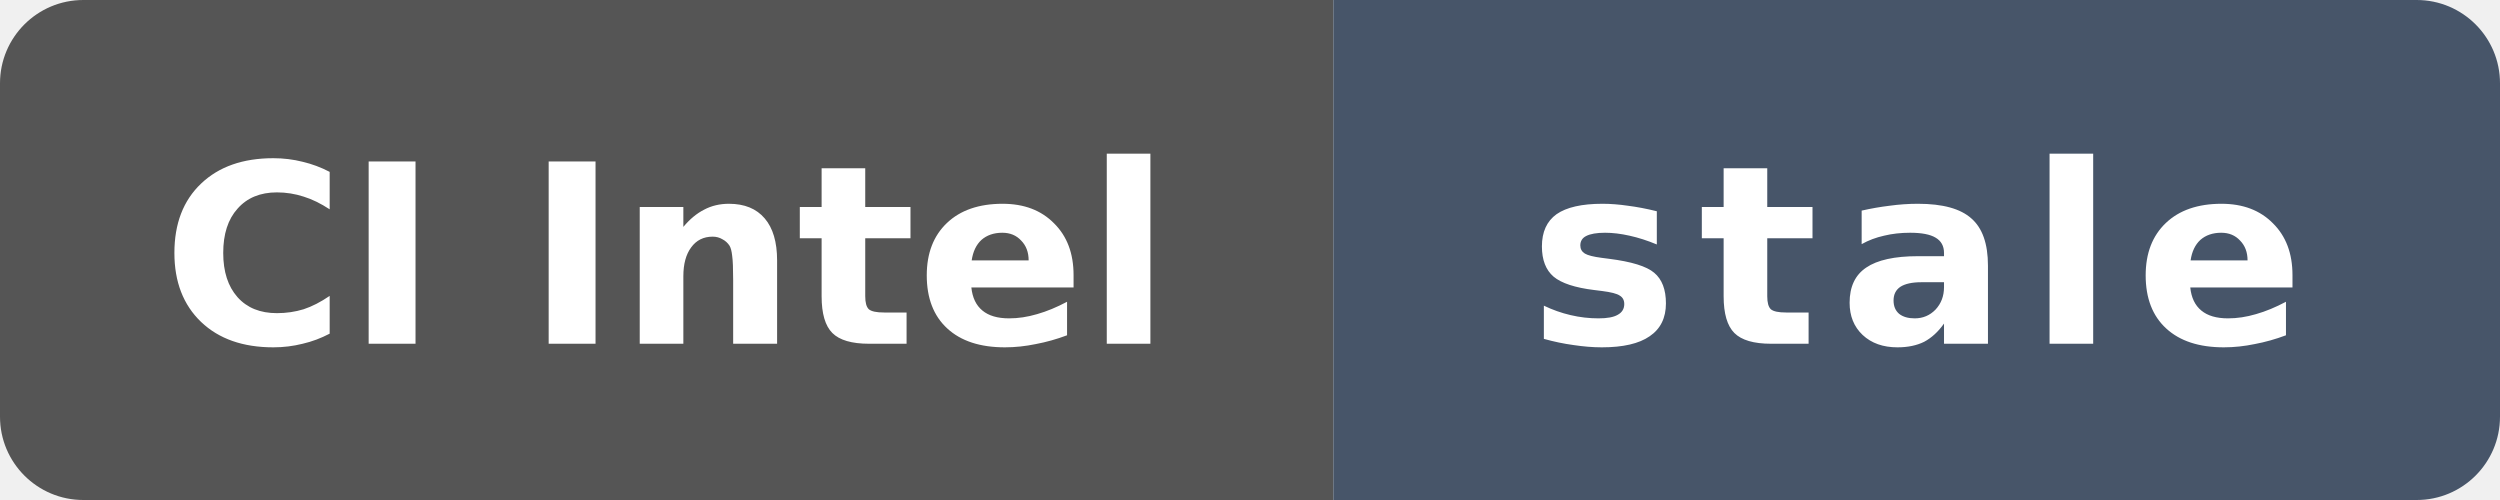
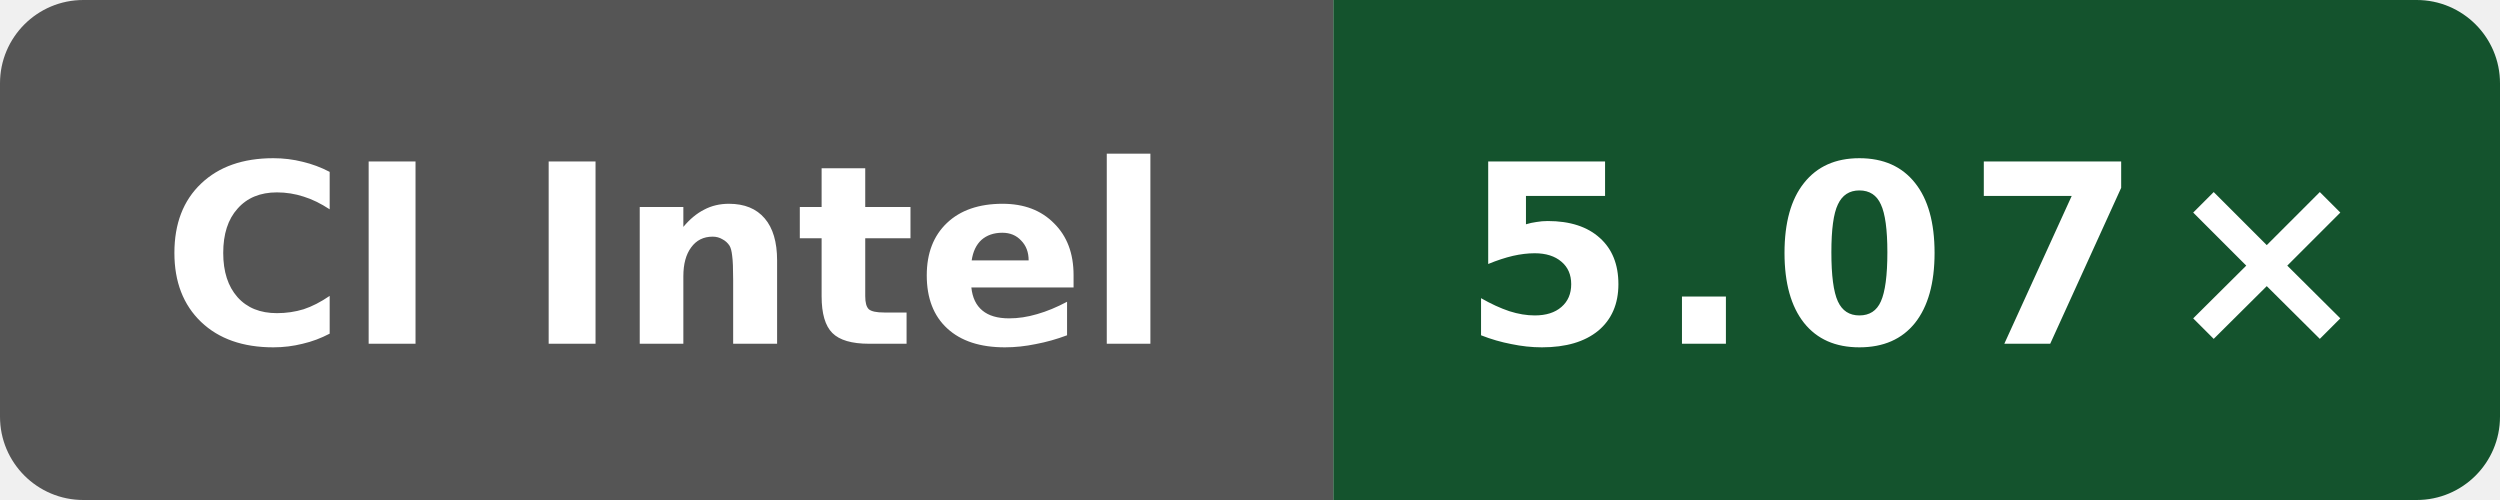
- <svg xmlns="http://www.w3.org/2000/svg" data-original-label="index-cpp compile-clang; Intel(R) Xeon(R) 6975P-C; revision 6d363dd28d9982fdbb0539bf97dab4f17cfbe369" data-original-message="5.15×" data-original-color="14532d" width="120" height="24" viewBox="0 0 120 24" role="img" aria-label="index-cpp compile-clang; Intel(R) Xeon(R) 6975P-C; revision 6d363dd28d9982fdbb0539bf97dab4f17cfbe369; measured 6d363dd28d9982fdbb0539bf97dab4f17cfbe369; 204 commits behind main: stale">
+ <svg xmlns="http://www.w3.org/2000/svg" data-original-label="index-cpp compile-clang; Intel(R) Xeon(R) 6975P-C; revision 0bf4bdfe0b8e6703ee3dafe7ac8c410e2097974a" data-original-message="5.07×" width="120" height="24" viewBox="0 0 120 24" role="img" aria-label="index-cpp compile-clang; Intel(R) Xeon(R) 6975P-C; revision 0bf4bdfe0b8e6703ee3dafe7ac8c410e2097974a; measured 0bf4bdfe0b8e6703ee3dafe7ac8c410e2097974a; 3 commits behind main: 5.07×">
  <defs>
    <clipPath id="badge">
      <rect width="120" height="24" rx="4" />
    </clipPath>
  </defs>
  <g clip-path="url(#badge)">
    <rect width="64" height="24" fill="#555" />
-     <rect x="64" width="56" height="24" fill="#475569" />
+     <rect x="64" width="56" height="24" fill="#14532d" />
  </g>
  <text x="32" y="16.5" fill="#fff" text-anchor="middle" font-family="Verdana,Geneva,DejaVu Sans,sans-serif" font-size="12" font-weight="700" textLength="52" lengthAdjust="spacingAndGlyphs">CI Intel</text>
-   <text x="92" y="16.5" fill="#fff" text-anchor="middle" font-family="Verdana,Geneva,DejaVu Sans,sans-serif" font-size="12" font-weight="700" letter-spacing="1" textLength="39" lengthAdjust="spacingAndGlyphs">stale</text>
+   <text x="92" y="16.5" fill="#fff" text-anchor="middle" font-family="Verdana,Geneva,DejaVu Sans,sans-serif" font-size="12" font-weight="700" letter-spacing="1" textLength="39" lengthAdjust="spacingAndGlyphs">5.07×</text>
</svg>
